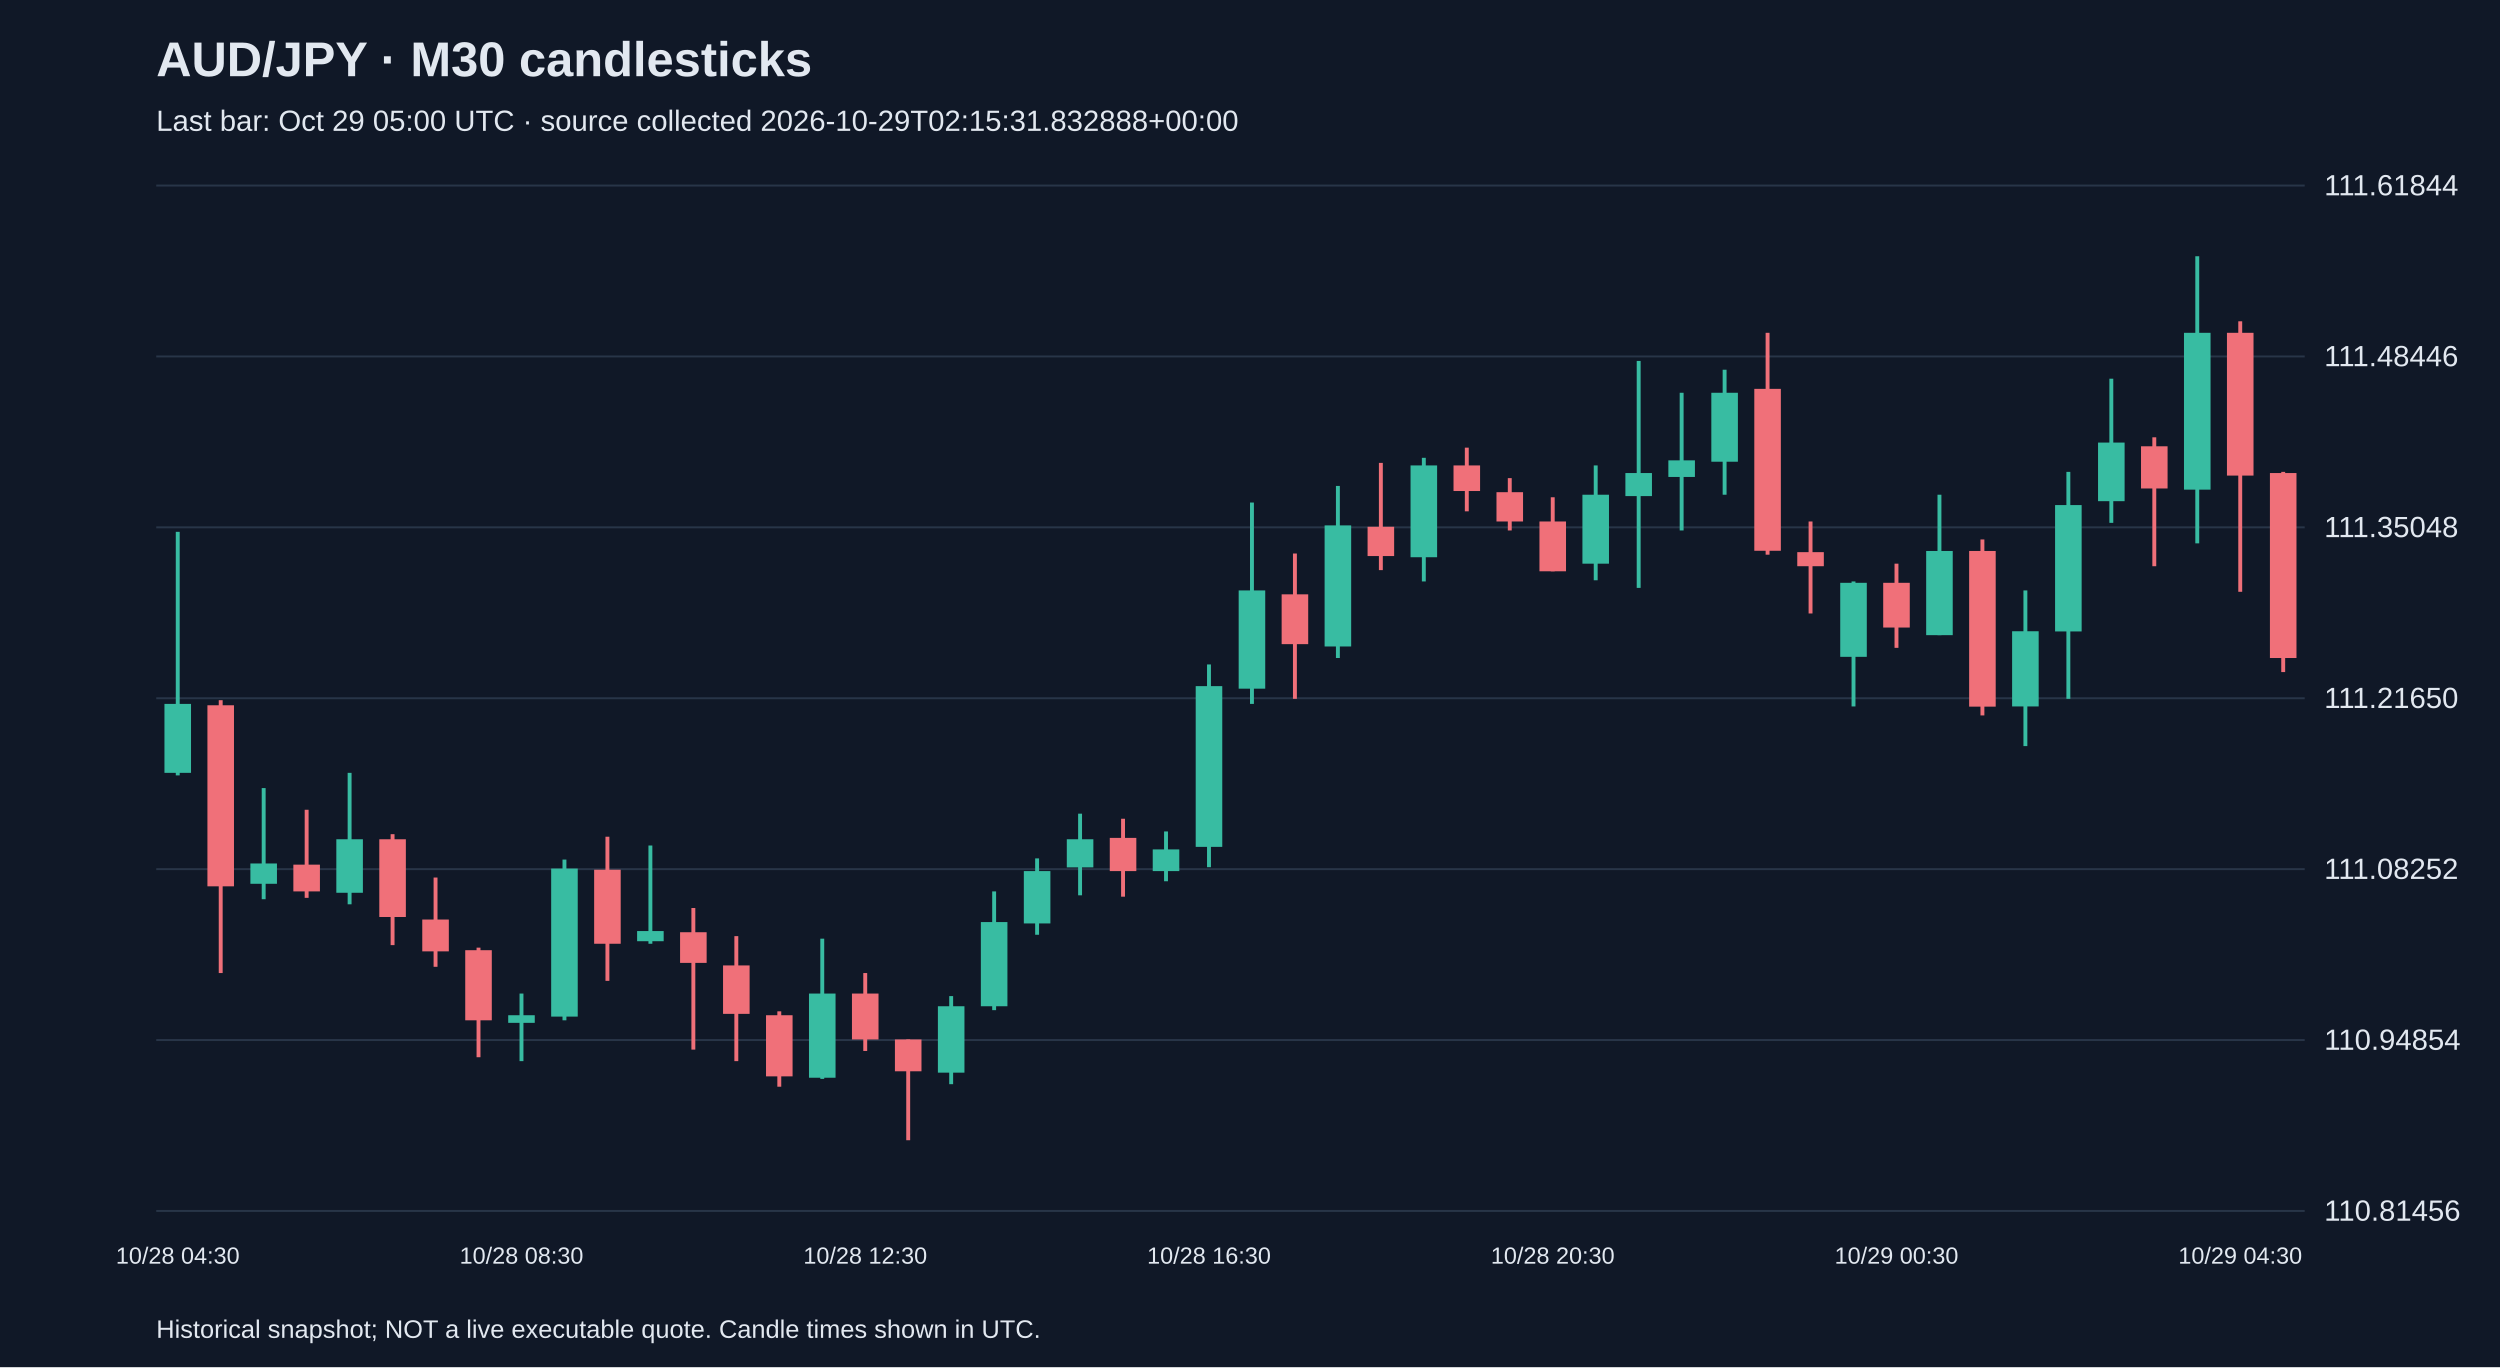
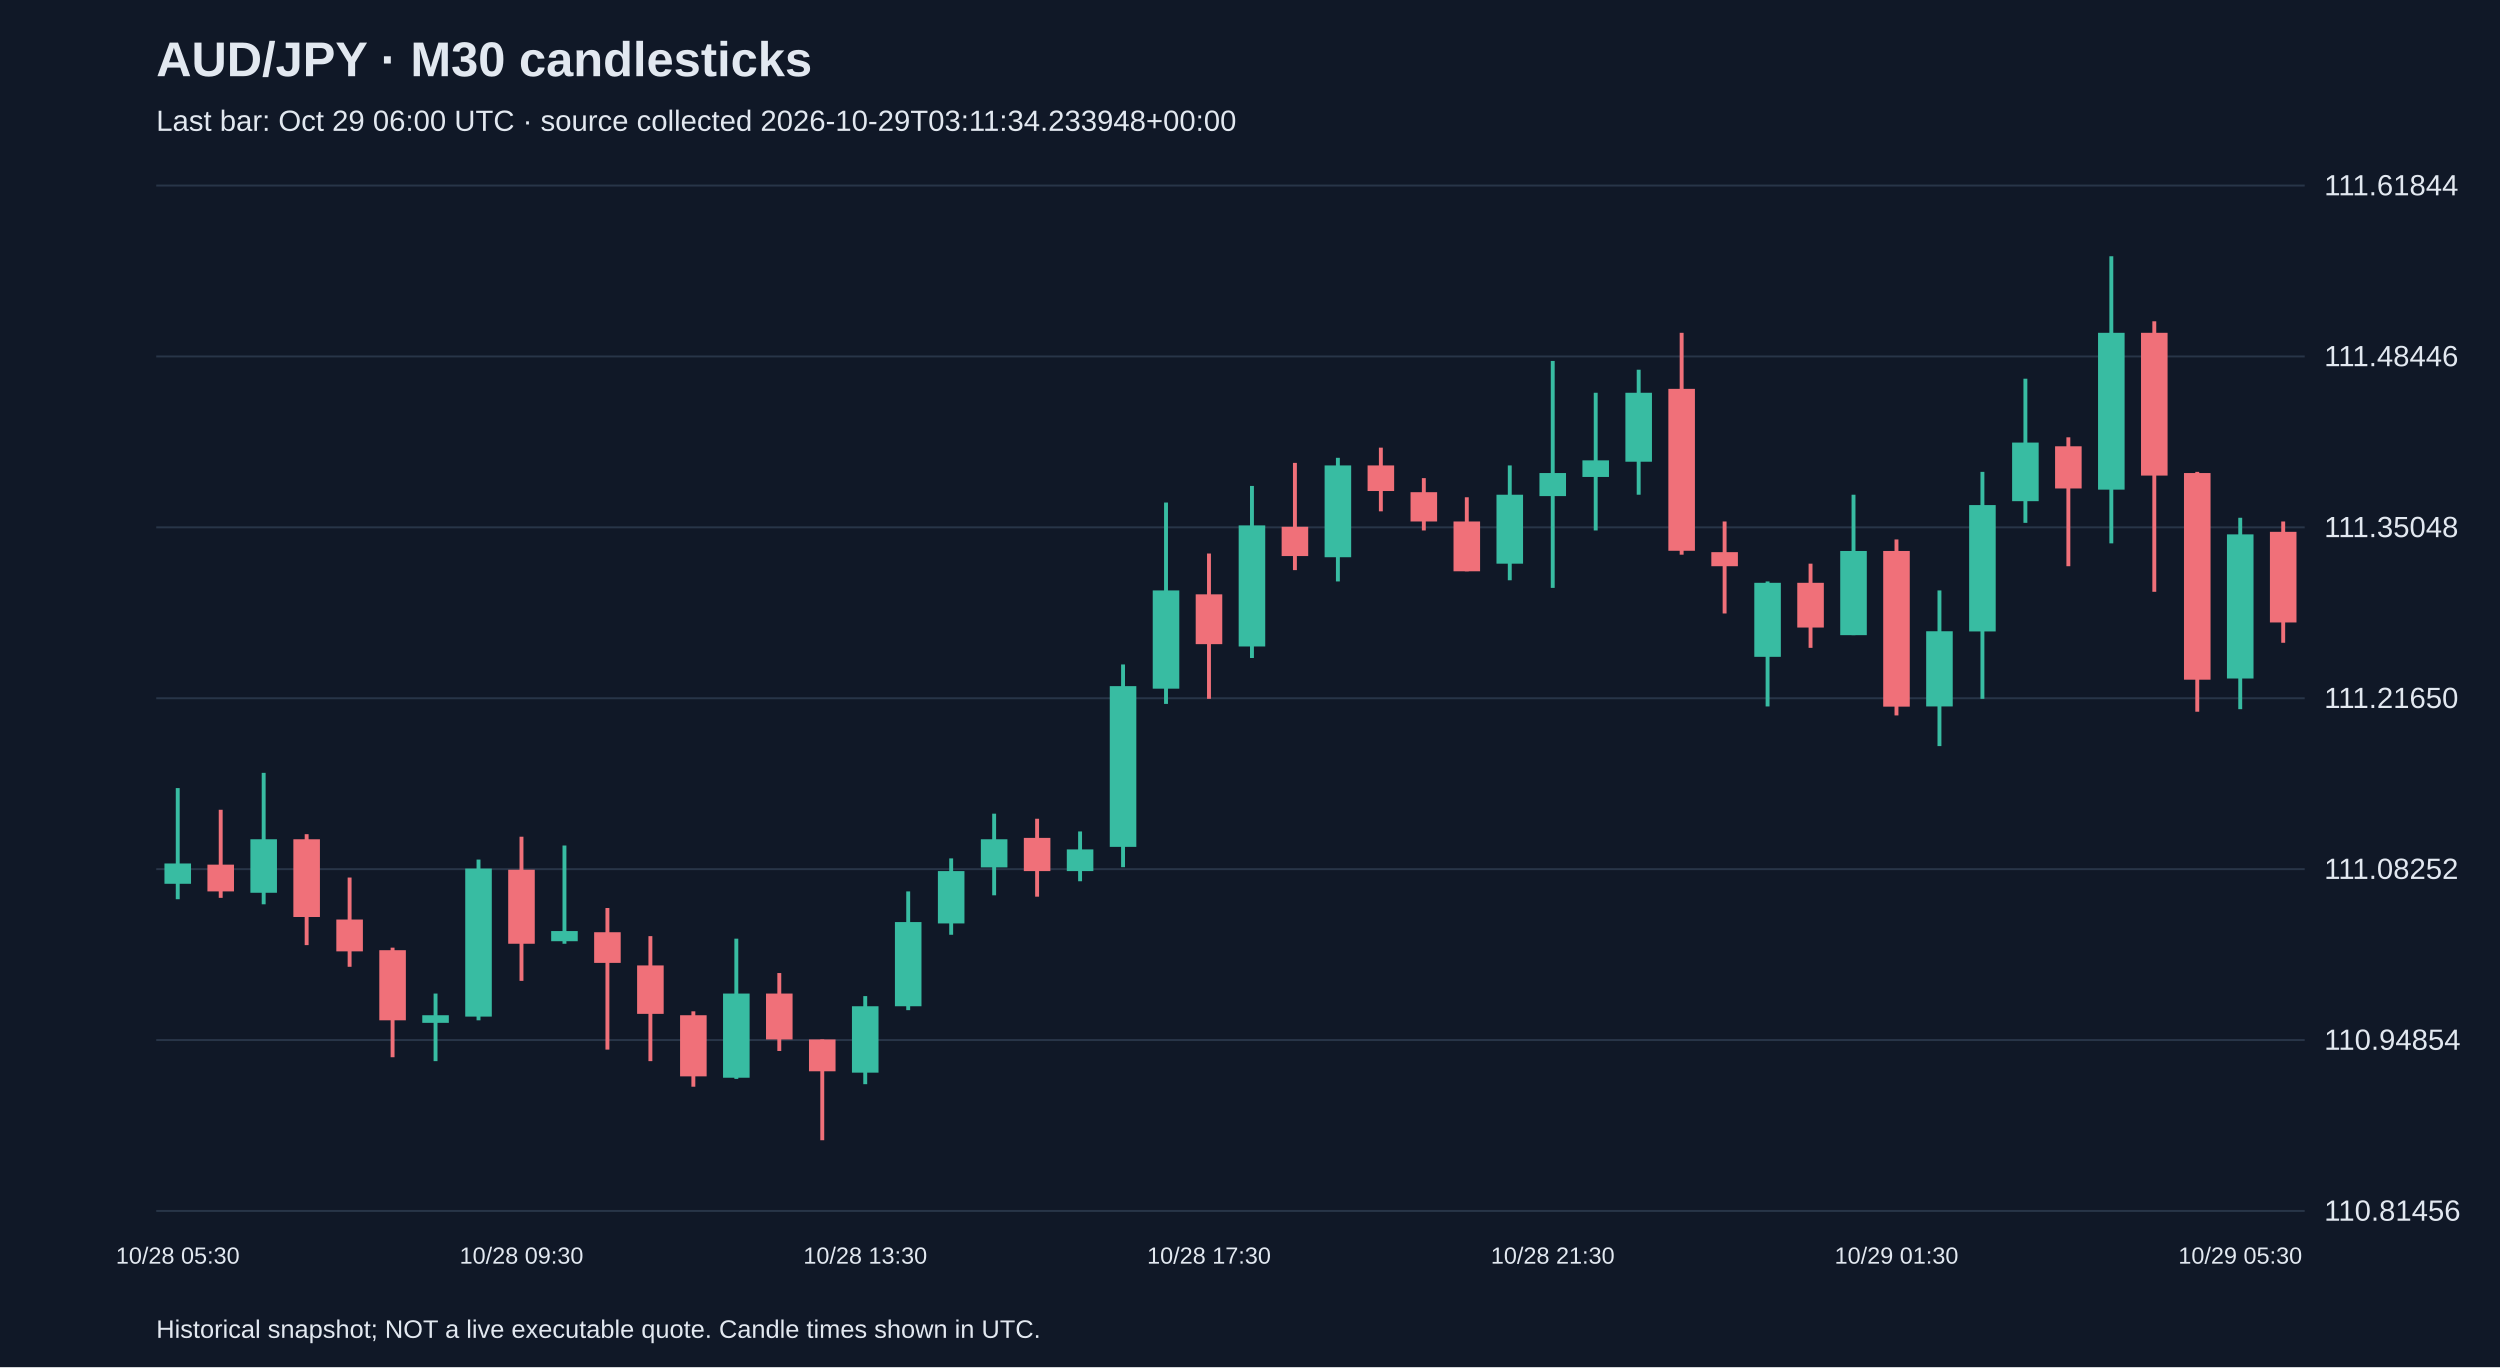
<svg xmlns="http://www.w3.org/2000/svg" viewBox="0 0 1280 700">
  <rect width="100%" height="100%" fill="#101827" />
  <style>text{font-family:Arial,sans-serif;fill:#e2e8f0}</style>
  <text x="80" y="39" font-size="25" font-weight="bold">AUD/JPY · M30 candlesticks</text>
-   <text x="80" y="67" font-size="15" fill="#a6b1c5">Last bar: Oct 29 05:00 UTC · source collected 2026-10-29T02:15:31.832888+00:00</text>
+   <text x="80" y="67" font-size="15" fill="#a6b1c5">Last bar: Oct 29 06:00 UTC · source collected 2026-10-29T03:11:34.233948+00:00</text>
  <line x1="80" y1="620.0" x2="1180" y2="620.0" stroke="#283548" />
  <text x="1190" y="625.0" font-size="15">110.81456</text>
  <line x1="80" y1="532.5" x2="1180" y2="532.5" stroke="#283548" />
  <text x="1190" y="537.5" font-size="15">110.94854</text>
  <line x1="80" y1="445.0" x2="1180" y2="445.0" stroke="#283548" />
  <text x="1190" y="450.0" font-size="15">111.08252</text>
  <line x1="80" y1="357.5" x2="1180" y2="357.5" stroke="#283548" />
  <text x="1190" y="362.5" font-size="15">111.21650</text>
  <line x1="80" y1="270.0" x2="1180" y2="270.0" stroke="#283548" />
  <text x="1190" y="275.0" font-size="15">111.35048</text>
  <line x1="80" y1="182.5" x2="1180" y2="182.5" stroke="#283548" />
  <text x="1190" y="187.5" font-size="15">111.48446</text>
  <line x1="80" y1="95.0" x2="1180" y2="95.0" stroke="#283548" />
  <text x="1190" y="100.0" font-size="15">111.61844</text>
-   <line x1="91.0" y1="272.3" x2="91.0" y2="397.0" stroke="#38bca2" stroke-width="2" />
-   <rect x="84.2" y="360.4" width="13.6" height="35.3" fill="#38bca2" />
-   <text x="91.0" y="647" text-anchor="middle" font-size="12">10/28 04:30</text>
-   <line x1="113.0" y1="358.5" x2="113.0" y2="498.2" stroke="#f07079" stroke-width="2" />
-   <rect x="106.2" y="361.1" width="13.6" height="92.7" fill="#f07079" />
-   <line x1="135.0" y1="403.5" x2="135.0" y2="460.4" stroke="#38bca2" stroke-width="2" />
-   <rect x="128.2" y="442.1" width="13.6" height="10.4" fill="#38bca2" />
-   <line x1="157.0" y1="414.6" x2="157.0" y2="459.7" stroke="#f07079" stroke-width="2" />
-   <rect x="150.2" y="442.7" width="13.6" height="13.7" fill="#f07079" />
-   <line x1="179.0" y1="395.7" x2="179.0" y2="463.0" stroke="#38bca2" stroke-width="2" />
-   <rect x="172.2" y="429.7" width="13.6" height="27.4" fill="#38bca2" />
-   <line x1="201.0" y1="427.1" x2="201.0" y2="483.9" stroke="#f07079" stroke-width="2" />
-   <rect x="194.2" y="429.7" width="13.6" height="39.8" fill="#f07079" />
-   <line x1="223.0" y1="449.3" x2="223.0" y2="495.0" stroke="#f07079" stroke-width="2" />
-   <rect x="216.2" y="470.8" width="13.6" height="16.3" fill="#f07079" />
-   <line x1="245.0" y1="485.2" x2="245.0" y2="541.3" stroke="#f07079" stroke-width="2" />
-   <rect x="238.2" y="486.5" width="13.6" height="35.9" fill="#f07079" />
-   <line x1="267.0" y1="508.7" x2="267.0" y2="543.3" stroke="#38bca2" stroke-width="2" />
-   <rect x="260.2" y="519.8" width="13.6" height="3.9" fill="#38bca2" />
-   <text x="267.0" y="647" text-anchor="middle" font-size="12">10/28 08:30</text>
-   <line x1="289.0" y1="440.1" x2="289.0" y2="522.4" stroke="#38bca2" stroke-width="2" />
-   <rect x="282.2" y="444.7" width="13.6" height="75.8" fill="#38bca2" />
-   <line x1="311.0" y1="428.4" x2="311.0" y2="502.2" stroke="#f07079" stroke-width="2" />
-   <rect x="304.2" y="445.3" width="13.6" height="37.9" fill="#f07079" />
-   <line x1="333.0" y1="432.9" x2="333.0" y2="483.2" stroke="#38bca2" stroke-width="2" />
-   <rect x="326.2" y="476.7" width="13.6" height="5.2" fill="#38bca2" />
-   <line x1="355.0" y1="464.9" x2="355.0" y2="537.4" stroke="#f07079" stroke-width="2" />
-   <rect x="348.2" y="477.3" width="13.6" height="15.7" fill="#f07079" />
-   <line x1="377.0" y1="479.3" x2="377.0" y2="543.3" stroke="#f07079" stroke-width="2" />
-   <rect x="370.2" y="494.3" width="13.6" height="24.8" fill="#f07079" />
-   <line x1="399.0" y1="517.8" x2="399.0" y2="556.4" stroke="#f07079" stroke-width="2" />
-   <rect x="392.2" y="519.8" width="13.6" height="31.3" fill="#f07079" />
-   <line x1="421.0" y1="480.6" x2="421.0" y2="552.4" stroke="#38bca2" stroke-width="2" />
-   <rect x="414.2" y="508.7" width="13.6" height="43.1" fill="#38bca2" />
-   <line x1="443.0" y1="498.2" x2="443.0" y2="538.1" stroke="#f07079" stroke-width="2" />
-   <rect x="436.2" y="508.7" width="13.6" height="23.5" fill="#f07079" />
-   <text x="443.0" y="647" text-anchor="middle" font-size="12">10/28 12:30</text>
-   <line x1="465.0" y1="532.2" x2="465.0" y2="583.8" stroke="#f07079" stroke-width="2" />
-   <rect x="458.2" y="532.2" width="13.6" height="16.3" fill="#f07079" />
-   <line x1="487.0" y1="510.0" x2="487.0" y2="555.1" stroke="#38bca2" stroke-width="2" />
-   <rect x="480.2" y="515.2" width="13.6" height="34.0" fill="#38bca2" />
-   <line x1="509.0" y1="456.4" x2="509.0" y2="517.2" stroke="#38bca2" stroke-width="2" />
-   <rect x="502.2" y="472.1" width="13.6" height="43.1" fill="#38bca2" />
-   <line x1="531.0" y1="439.5" x2="531.0" y2="478.6" stroke="#38bca2" stroke-width="2" />
-   <rect x="524.2" y="446.0" width="13.6" height="26.8" fill="#38bca2" />
-   <line x1="553.0" y1="416.6" x2="553.0" y2="458.4" stroke="#38bca2" stroke-width="2" />
-   <rect x="546.2" y="429.7" width="13.6" height="14.4" fill="#38bca2" />
-   <line x1="575.0" y1="419.2" x2="575.0" y2="459.1" stroke="#f07079" stroke-width="2" />
-   <rect x="568.2" y="429.0" width="13.6" height="17.0" fill="#f07079" />
-   <line x1="597.0" y1="425.7" x2="597.0" y2="451.2" stroke="#38bca2" stroke-width="2" />
-   <rect x="590.2" y="434.9" width="13.6" height="11.1" fill="#38bca2" />
-   <line x1="619.0" y1="340.2" x2="619.0" y2="444.0" stroke="#38bca2" stroke-width="2" />
-   <rect x="612.2" y="351.3" width="13.6" height="82.3" fill="#38bca2" />
-   <text x="619.0" y="647" text-anchor="middle" font-size="12">10/28 16:30</text>
-   <line x1="641.0" y1="257.3" x2="641.0" y2="360.4" stroke="#38bca2" stroke-width="2" />
-   <rect x="634.2" y="302.3" width="13.6" height="50.3" fill="#38bca2" />
-   <line x1="663.0" y1="283.4" x2="663.0" y2="357.8" stroke="#f07079" stroke-width="2" />
-   <rect x="656.2" y="304.3" width="13.6" height="25.5" fill="#f07079" />
-   <line x1="685.0" y1="248.8" x2="685.0" y2="336.9" stroke="#38bca2" stroke-width="2" />
-   <rect x="678.2" y="269.0" width="13.6" height="62.0" fill="#38bca2" />
-   <line x1="707.0" y1="237.0" x2="707.0" y2="291.9" stroke="#f07079" stroke-width="2" />
-   <rect x="700.2" y="269.7" width="13.6" height="15.0" fill="#f07079" />
-   <line x1="729.0" y1="234.4" x2="729.0" y2="297.7" stroke="#38bca2" stroke-width="2" />
-   <rect x="722.2" y="238.3" width="13.6" height="47.0" fill="#38bca2" />
-   <line x1="751.0" y1="229.2" x2="751.0" y2="261.8" stroke="#f07079" stroke-width="2" />
-   <rect x="744.2" y="238.3" width="13.6" height="13.1" fill="#f07079" />
-   <line x1="773.0" y1="244.8" x2="773.0" y2="271.6" stroke="#f07079" stroke-width="2" />
-   <rect x="766.2" y="252.0" width="13.6" height="15.0" fill="#f07079" />
-   <line x1="795.0" y1="254.6" x2="795.0" y2="292.5" stroke="#f07079" stroke-width="2" />
-   <rect x="788.2" y="267.0" width="13.6" height="25.5" fill="#f07079" />
-   <text x="795.0" y="647" text-anchor="middle" font-size="12">10/28 20:30</text>
-   <line x1="817.0" y1="238.3" x2="817.0" y2="297.1" stroke="#38bca2" stroke-width="2" />
-   <rect x="810.2" y="253.3" width="13.6" height="35.3" fill="#38bca2" />
-   <line x1="839.0" y1="184.8" x2="839.0" y2="301.0" stroke="#38bca2" stroke-width="2" />
-   <rect x="832.2" y="242.2" width="13.6" height="11.8" fill="#38bca2" />
-   <line x1="861.0" y1="201.1" x2="861.0" y2="271.6" stroke="#38bca2" stroke-width="2" />
-   <rect x="854.2" y="235.7" width="13.6" height="8.5" fill="#38bca2" />
-   <line x1="883.0" y1="189.3" x2="883.0" y2="253.3" stroke="#38bca2" stroke-width="2" />
-   <rect x="876.2" y="201.1" width="13.6" height="35.3" fill="#38bca2" />
-   <line x1="905.0" y1="170.4" x2="905.0" y2="284.0" stroke="#f07079" stroke-width="2" />
-   <rect x="898.2" y="199.1" width="13.6" height="82.9" fill="#f07079" />
-   <line x1="927.0" y1="267.0" x2="927.0" y2="314.1" stroke="#f07079" stroke-width="2" />
-   <rect x="920.2" y="282.7" width="13.6" height="7.2" fill="#f07079" />
-   <line x1="949.0" y1="297.7" x2="949.0" y2="361.7" stroke="#38bca2" stroke-width="2" />
-   <rect x="942.2" y="298.4" width="13.6" height="37.9" fill="#38bca2" />
-   <line x1="971.0" y1="288.6" x2="971.0" y2="331.7" stroke="#f07079" stroke-width="2" />
-   <rect x="964.2" y="298.4" width="13.6" height="22.9" fill="#f07079" />
-   <text x="971.0" y="647" text-anchor="middle" font-size="12">10/29 00:30</text>
-   <line x1="993.0" y1="253.3" x2="993.0" y2="325.2" stroke="#38bca2" stroke-width="2" />
-   <rect x="986.2" y="282.1" width="13.6" height="43.1" fill="#38bca2" />
-   <line x1="1015.0" y1="276.2" x2="1015.0" y2="366.3" stroke="#f07079" stroke-width="2" />
-   <rect x="1008.2" y="282.1" width="13.6" height="79.7" fill="#f07079" />
-   <line x1="1037.0" y1="302.3" x2="1037.0" y2="382.0" stroke="#38bca2" stroke-width="2" />
-   <rect x="1030.2" y="323.2" width="13.6" height="38.5" fill="#38bca2" />
-   <line x1="1059.0" y1="241.6" x2="1059.0" y2="357.8" stroke="#38bca2" stroke-width="2" />
-   <rect x="1052.2" y="258.6" width="13.6" height="64.7" fill="#38bca2" />
-   <line x1="1081.0" y1="193.9" x2="1081.0" y2="267.7" stroke="#38bca2" stroke-width="2" />
-   <rect x="1074.2" y="226.6" width="13.6" height="30.0" fill="#38bca2" />
-   <line x1="1103.0" y1="223.9" x2="1103.0" y2="289.9" stroke="#f07079" stroke-width="2" />
-   <rect x="1096.2" y="228.5" width="13.6" height="21.6" fill="#f07079" />
-   <line x1="1125.0" y1="131.2" x2="1125.0" y2="278.2" stroke="#38bca2" stroke-width="2" />
-   <rect x="1118.2" y="170.4" width="13.6" height="80.3" fill="#38bca2" />
-   <line x1="1147.0" y1="164.5" x2="1147.0" y2="303.0" stroke="#f07079" stroke-width="2" />
-   <rect x="1140.2" y="170.4" width="13.6" height="73.1" fill="#f07079" />
-   <text x="1147.0" y="647" text-anchor="middle" font-size="12">10/29 04:30</text>
-   <line x1="1169.0" y1="241.6" x2="1169.0" y2="344.1" stroke="#f07079" stroke-width="2" />
-   <rect x="1162.2" y="242.2" width="13.6" height="94.7" fill="#f07079" />
+   <line x1="91.0" y1="403.5" x2="91.0" y2="460.4" stroke="#38bca2" stroke-width="2" />
+   <rect x="84.2" y="442.1" width="13.6" height="10.4" fill="#38bca2" />
+   <text x="91.0" y="647" text-anchor="middle" font-size="12">10/28 05:30</text>
+   <line x1="113.0" y1="414.6" x2="113.0" y2="459.7" stroke="#f07079" stroke-width="2" />
+   <rect x="106.2" y="442.7" width="13.6" height="13.7" fill="#f07079" />
+   <line x1="135.0" y1="395.7" x2="135.0" y2="463.0" stroke="#38bca2" stroke-width="2" />
+   <rect x="128.2" y="429.7" width="13.6" height="27.4" fill="#38bca2" />
+   <line x1="157.0" y1="427.1" x2="157.0" y2="483.9" stroke="#f07079" stroke-width="2" />
+   <rect x="150.2" y="429.7" width="13.6" height="39.8" fill="#f07079" />
+   <line x1="179.0" y1="449.3" x2="179.0" y2="495.0" stroke="#f07079" stroke-width="2" />
+   <rect x="172.2" y="470.8" width="13.6" height="16.3" fill="#f07079" />
+   <line x1="201.0" y1="485.2" x2="201.0" y2="541.3" stroke="#f07079" stroke-width="2" />
+   <rect x="194.2" y="486.5" width="13.6" height="35.9" fill="#f07079" />
+   <line x1="223.0" y1="508.7" x2="223.0" y2="543.3" stroke="#38bca2" stroke-width="2" />
+   <rect x="216.2" y="519.8" width="13.6" height="3.9" fill="#38bca2" />
+   <line x1="245.0" y1="440.1" x2="245.0" y2="522.4" stroke="#38bca2" stroke-width="2" />
+   <rect x="238.2" y="444.7" width="13.6" height="75.8" fill="#38bca2" />
+   <line x1="267.0" y1="428.4" x2="267.0" y2="502.2" stroke="#f07079" stroke-width="2" />
+   <rect x="260.2" y="445.3" width="13.6" height="37.9" fill="#f07079" />
+   <text x="267.0" y="647" text-anchor="middle" font-size="12">10/28 09:30</text>
+   <line x1="289.0" y1="432.9" x2="289.0" y2="483.2" stroke="#38bca2" stroke-width="2" />
+   <rect x="282.2" y="476.7" width="13.6" height="5.2" fill="#38bca2" />
+   <line x1="311.0" y1="464.9" x2="311.0" y2="537.4" stroke="#f07079" stroke-width="2" />
+   <rect x="304.2" y="477.3" width="13.6" height="15.7" fill="#f07079" />
+   <line x1="333.0" y1="479.3" x2="333.0" y2="543.3" stroke="#f07079" stroke-width="2" />
+   <rect x="326.2" y="494.3" width="13.6" height="24.8" fill="#f07079" />
+   <line x1="355.0" y1="517.8" x2="355.0" y2="556.4" stroke="#f07079" stroke-width="2" />
+   <rect x="348.2" y="519.8" width="13.6" height="31.3" fill="#f07079" />
+   <line x1="377.0" y1="480.6" x2="377.0" y2="552.4" stroke="#38bca2" stroke-width="2" />
+   <rect x="370.2" y="508.7" width="13.6" height="43.1" fill="#38bca2" />
+   <line x1="399.0" y1="498.2" x2="399.0" y2="538.1" stroke="#f07079" stroke-width="2" />
+   <rect x="392.2" y="508.7" width="13.6" height="23.5" fill="#f07079" />
+   <line x1="421.0" y1="532.2" x2="421.0" y2="583.8" stroke="#f07079" stroke-width="2" />
+   <rect x="414.2" y="532.2" width="13.6" height="16.3" fill="#f07079" />
+   <line x1="443.0" y1="510.0" x2="443.0" y2="555.1" stroke="#38bca2" stroke-width="2" />
+   <rect x="436.2" y="515.2" width="13.6" height="34.0" fill="#38bca2" />
+   <text x="443.0" y="647" text-anchor="middle" font-size="12">10/28 13:30</text>
+   <line x1="465.0" y1="456.4" x2="465.0" y2="517.2" stroke="#38bca2" stroke-width="2" />
+   <rect x="458.2" y="472.1" width="13.6" height="43.1" fill="#38bca2" />
+   <line x1="487.0" y1="439.5" x2="487.0" y2="478.6" stroke="#38bca2" stroke-width="2" />
+   <rect x="480.2" y="446.0" width="13.6" height="26.8" fill="#38bca2" />
+   <line x1="509.0" y1="416.6" x2="509.0" y2="458.4" stroke="#38bca2" stroke-width="2" />
+   <rect x="502.2" y="429.7" width="13.6" height="14.4" fill="#38bca2" />
+   <line x1="531.0" y1="419.2" x2="531.0" y2="459.1" stroke="#f07079" stroke-width="2" />
+   <rect x="524.2" y="429.0" width="13.6" height="17.0" fill="#f07079" />
+   <line x1="553.0" y1="425.7" x2="553.0" y2="451.2" stroke="#38bca2" stroke-width="2" />
+   <rect x="546.2" y="434.9" width="13.6" height="11.1" fill="#38bca2" />
+   <line x1="575.0" y1="340.2" x2="575.0" y2="444.0" stroke="#38bca2" stroke-width="2" />
+   <rect x="568.2" y="351.3" width="13.6" height="82.3" fill="#38bca2" />
+   <line x1="597.0" y1="257.3" x2="597.0" y2="360.4" stroke="#38bca2" stroke-width="2" />
+   <rect x="590.2" y="302.3" width="13.6" height="50.3" fill="#38bca2" />
+   <line x1="619.0" y1="283.4" x2="619.0" y2="357.8" stroke="#f07079" stroke-width="2" />
+   <rect x="612.2" y="304.3" width="13.6" height="25.5" fill="#f07079" />
+   <text x="619.0" y="647" text-anchor="middle" font-size="12">10/28 17:30</text>
+   <line x1="641.0" y1="248.8" x2="641.0" y2="336.9" stroke="#38bca2" stroke-width="2" />
+   <rect x="634.2" y="269.0" width="13.6" height="62.0" fill="#38bca2" />
+   <line x1="663.0" y1="237.0" x2="663.0" y2="291.9" stroke="#f07079" stroke-width="2" />
+   <rect x="656.2" y="269.7" width="13.6" height="15.0" fill="#f07079" />
+   <line x1="685.0" y1="234.4" x2="685.0" y2="297.7" stroke="#38bca2" stroke-width="2" />
+   <rect x="678.2" y="238.3" width="13.6" height="47.0" fill="#38bca2" />
+   <line x1="707.0" y1="229.2" x2="707.0" y2="261.8" stroke="#f07079" stroke-width="2" />
+   <rect x="700.2" y="238.3" width="13.6" height="13.1" fill="#f07079" />
+   <line x1="729.0" y1="244.8" x2="729.0" y2="271.6" stroke="#f07079" stroke-width="2" />
+   <rect x="722.2" y="252.0" width="13.6" height="15.0" fill="#f07079" />
+   <line x1="751.0" y1="254.6" x2="751.0" y2="292.5" stroke="#f07079" stroke-width="2" />
+   <rect x="744.2" y="267.0" width="13.6" height="25.5" fill="#f07079" />
+   <line x1="773.0" y1="238.3" x2="773.0" y2="297.1" stroke="#38bca2" stroke-width="2" />
+   <rect x="766.2" y="253.3" width="13.6" height="35.3" fill="#38bca2" />
+   <line x1="795.0" y1="184.8" x2="795.0" y2="301.0" stroke="#38bca2" stroke-width="2" />
+   <rect x="788.2" y="242.2" width="13.6" height="11.8" fill="#38bca2" />
+   <text x="795.0" y="647" text-anchor="middle" font-size="12">10/28 21:30</text>
+   <line x1="817.0" y1="201.1" x2="817.0" y2="271.6" stroke="#38bca2" stroke-width="2" />
+   <rect x="810.2" y="235.7" width="13.6" height="8.5" fill="#38bca2" />
+   <line x1="839.0" y1="189.3" x2="839.0" y2="253.3" stroke="#38bca2" stroke-width="2" />
+   <rect x="832.2" y="201.1" width="13.6" height="35.3" fill="#38bca2" />
+   <line x1="861.0" y1="170.4" x2="861.0" y2="284.0" stroke="#f07079" stroke-width="2" />
+   <rect x="854.2" y="199.1" width="13.6" height="82.9" fill="#f07079" />
+   <line x1="883.0" y1="267.0" x2="883.0" y2="314.1" stroke="#f07079" stroke-width="2" />
+   <rect x="876.2" y="282.7" width="13.6" height="7.2" fill="#f07079" />
+   <line x1="905.0" y1="297.7" x2="905.0" y2="361.7" stroke="#38bca2" stroke-width="2" />
+   <rect x="898.2" y="298.4" width="13.6" height="37.9" fill="#38bca2" />
+   <line x1="927.0" y1="288.6" x2="927.0" y2="331.7" stroke="#f07079" stroke-width="2" />
+   <rect x="920.2" y="298.4" width="13.6" height="22.9" fill="#f07079" />
+   <line x1="949.0" y1="253.3" x2="949.0" y2="325.2" stroke="#38bca2" stroke-width="2" />
+   <rect x="942.2" y="282.1" width="13.6" height="43.1" fill="#38bca2" />
+   <line x1="971.0" y1="276.2" x2="971.0" y2="366.3" stroke="#f07079" stroke-width="2" />
+   <rect x="964.2" y="282.1" width="13.6" height="79.7" fill="#f07079" />
+   <text x="971.0" y="647" text-anchor="middle" font-size="12">10/29 01:30</text>
+   <line x1="993.0" y1="302.3" x2="993.0" y2="382.0" stroke="#38bca2" stroke-width="2" />
+   <rect x="986.2" y="323.2" width="13.6" height="38.5" fill="#38bca2" />
+   <line x1="1015.0" y1="241.6" x2="1015.0" y2="357.8" stroke="#38bca2" stroke-width="2" />
+   <rect x="1008.2" y="258.6" width="13.6" height="64.7" fill="#38bca2" />
+   <line x1="1037.0" y1="193.9" x2="1037.0" y2="267.7" stroke="#38bca2" stroke-width="2" />
+   <rect x="1030.2" y="226.6" width="13.6" height="30.0" fill="#38bca2" />
+   <line x1="1059.0" y1="223.9" x2="1059.0" y2="289.9" stroke="#f07079" stroke-width="2" />
+   <rect x="1052.2" y="228.5" width="13.6" height="21.6" fill="#f07079" />
+   <line x1="1081.0" y1="131.2" x2="1081.0" y2="278.2" stroke="#38bca2" stroke-width="2" />
+   <rect x="1074.2" y="170.4" width="13.6" height="80.3" fill="#38bca2" />
+   <line x1="1103.0" y1="164.5" x2="1103.0" y2="303.0" stroke="#f07079" stroke-width="2" />
+   <rect x="1096.2" y="170.4" width="13.6" height="73.1" fill="#f07079" />
+   <line x1="1125.0" y1="241.6" x2="1125.0" y2="364.4" stroke="#f07079" stroke-width="2" />
+   <rect x="1118.2" y="242.2" width="13.6" height="105.8" fill="#f07079" />
+   <line x1="1147.0" y1="265.1" x2="1147.0" y2="363.1" stroke="#38bca2" stroke-width="2" />
+   <rect x="1140.2" y="273.6" width="13.6" height="73.8" fill="#38bca2" />
+   <text x="1147.0" y="647" text-anchor="middle" font-size="12">10/29 05:30</text>
+   <line x1="1169.0" y1="267.0" x2="1169.0" y2="329.1" stroke="#f07079" stroke-width="2" />
+   <rect x="1162.2" y="272.3" width="13.6" height="46.4" fill="#f07079" />
  <text x="80" y="685" font-size="13">Historical snapshot; NOT a live executable quote. Candle times shown in UTC.</text>
</svg>
